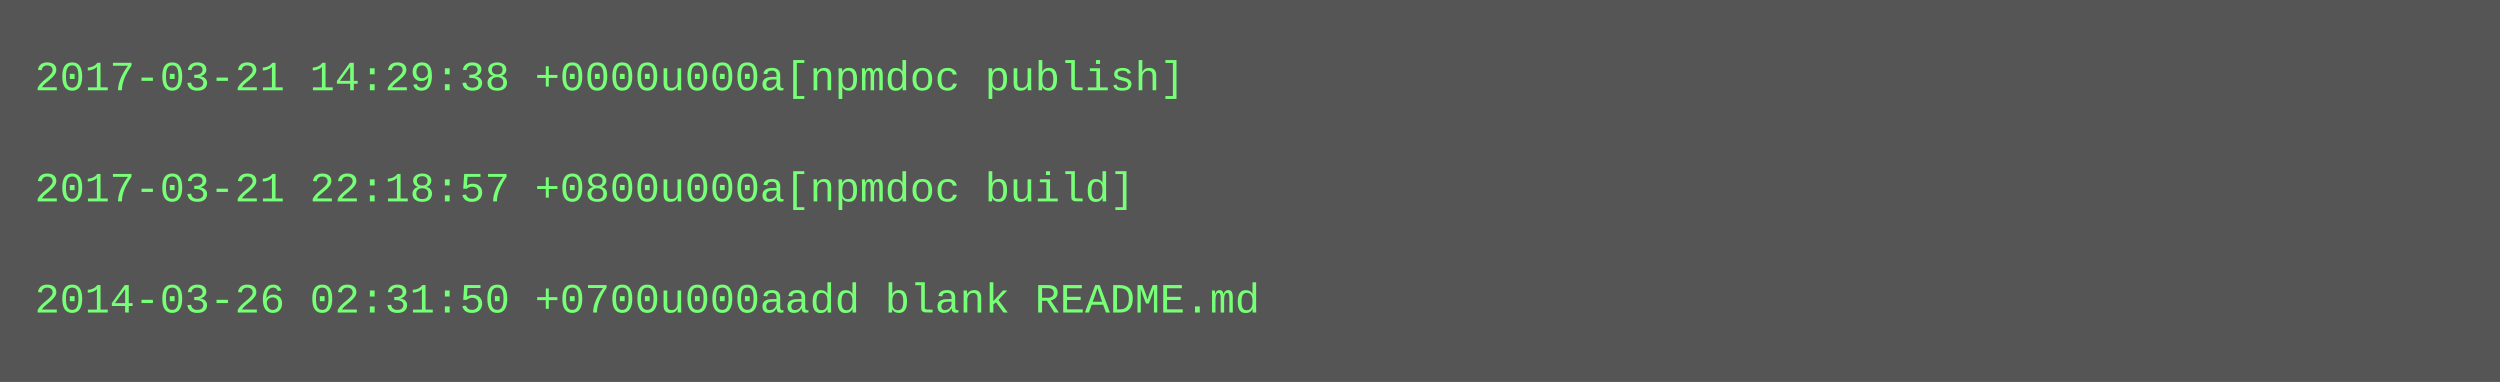
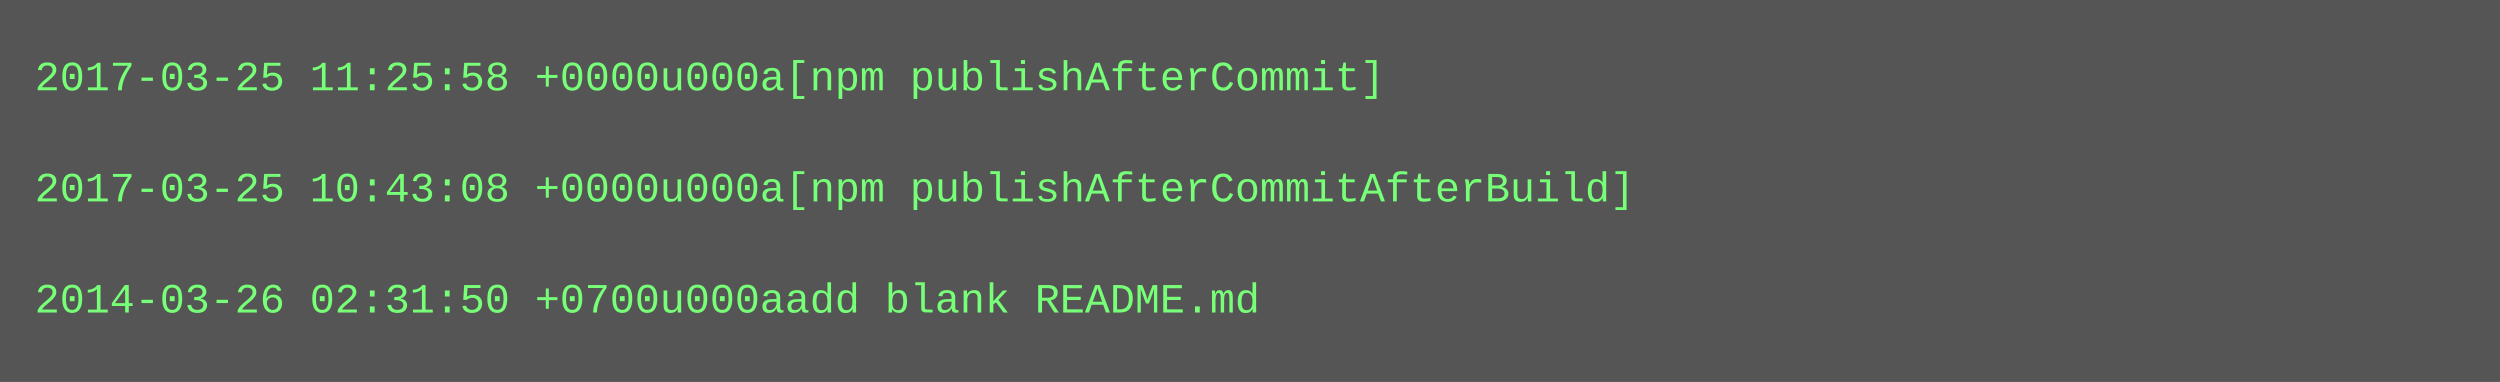
<svg xmlns="http://www.w3.org/2000/svg" height="110" width="720">
  <rect height="110" fill="#555" width="720" />
  <text fill="#7f7" font-family="Courier New" font-size="12" xml:space="preserve">
-     <tspan x="10" y="26">2017-03-21 14:29:38 +0000u000a[npmdoc publish]</tspan>
+     <tspan x="10" y="26">2017-03-25 11:25:58 +0000u000a[npm publishAfterCommit]</tspan>
    <tspan x="10" y="42" />
-     <tspan x="10" y="58">2017-03-21 22:18:57 +0800u000a[npmdoc build]</tspan>
+     <tspan x="10" y="58">2017-03-25 10:43:08 +0000u000a[npm publishAfterCommitAfterBuild]</tspan>
    <tspan x="10" y="74" />
    <tspan x="10" y="90">2014-03-26 02:31:50 +0700u000aadd blank README.md</tspan>
  </text>
</svg>
